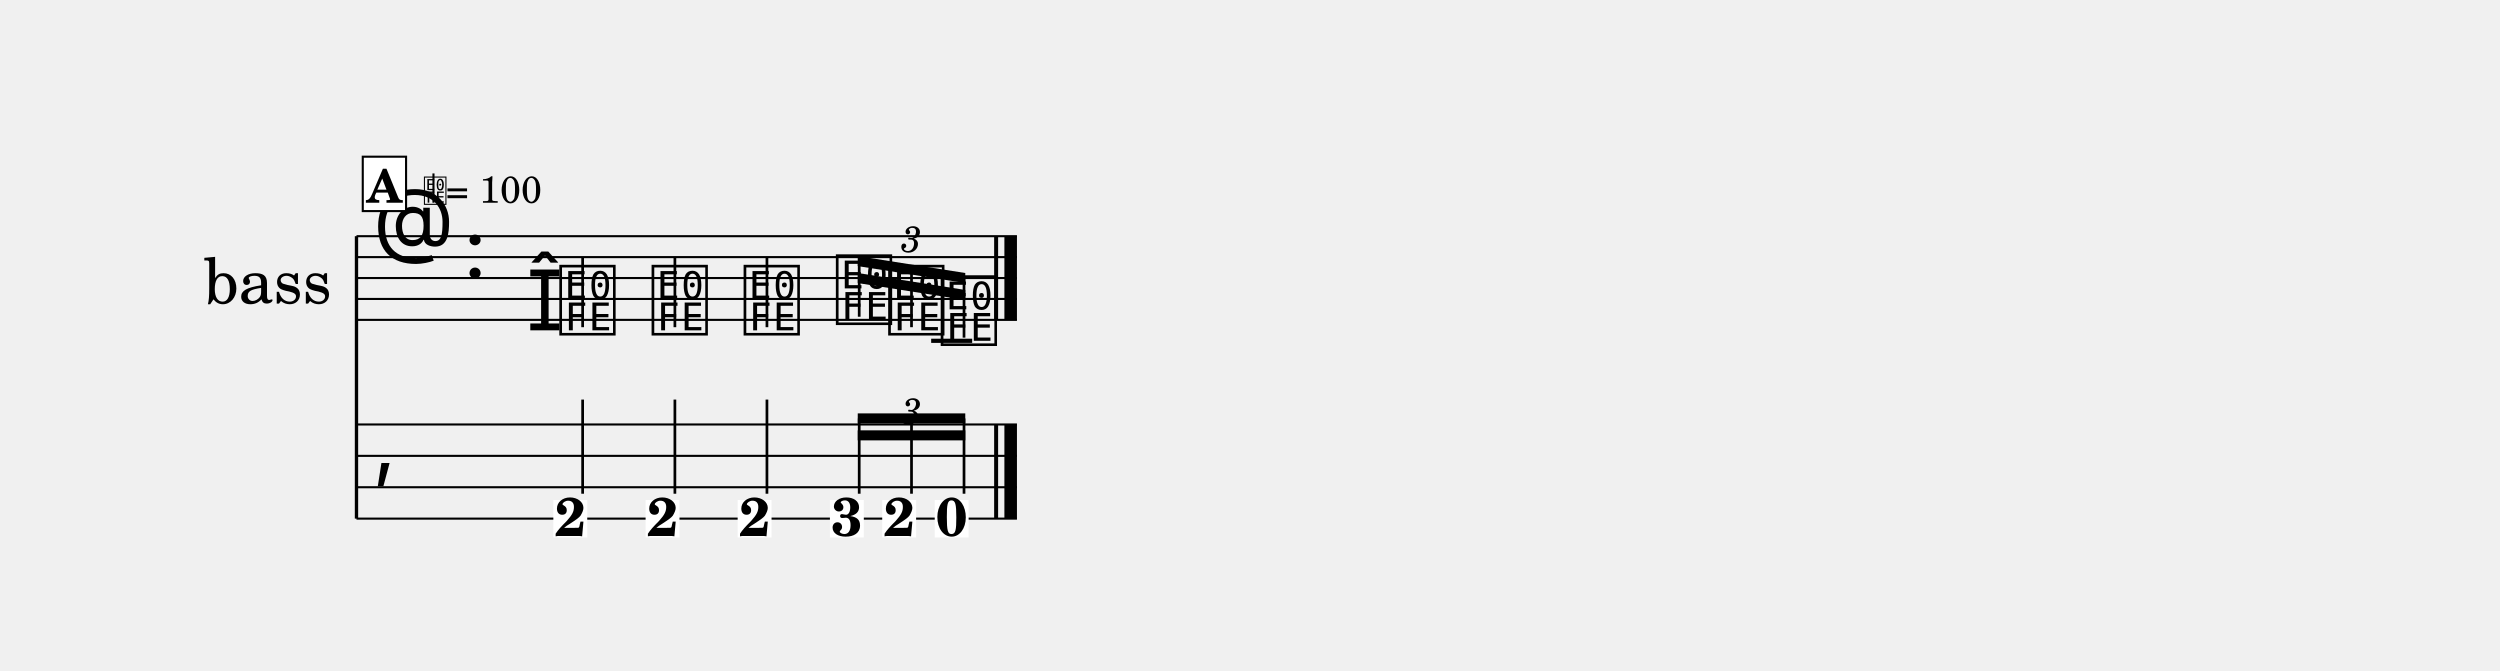
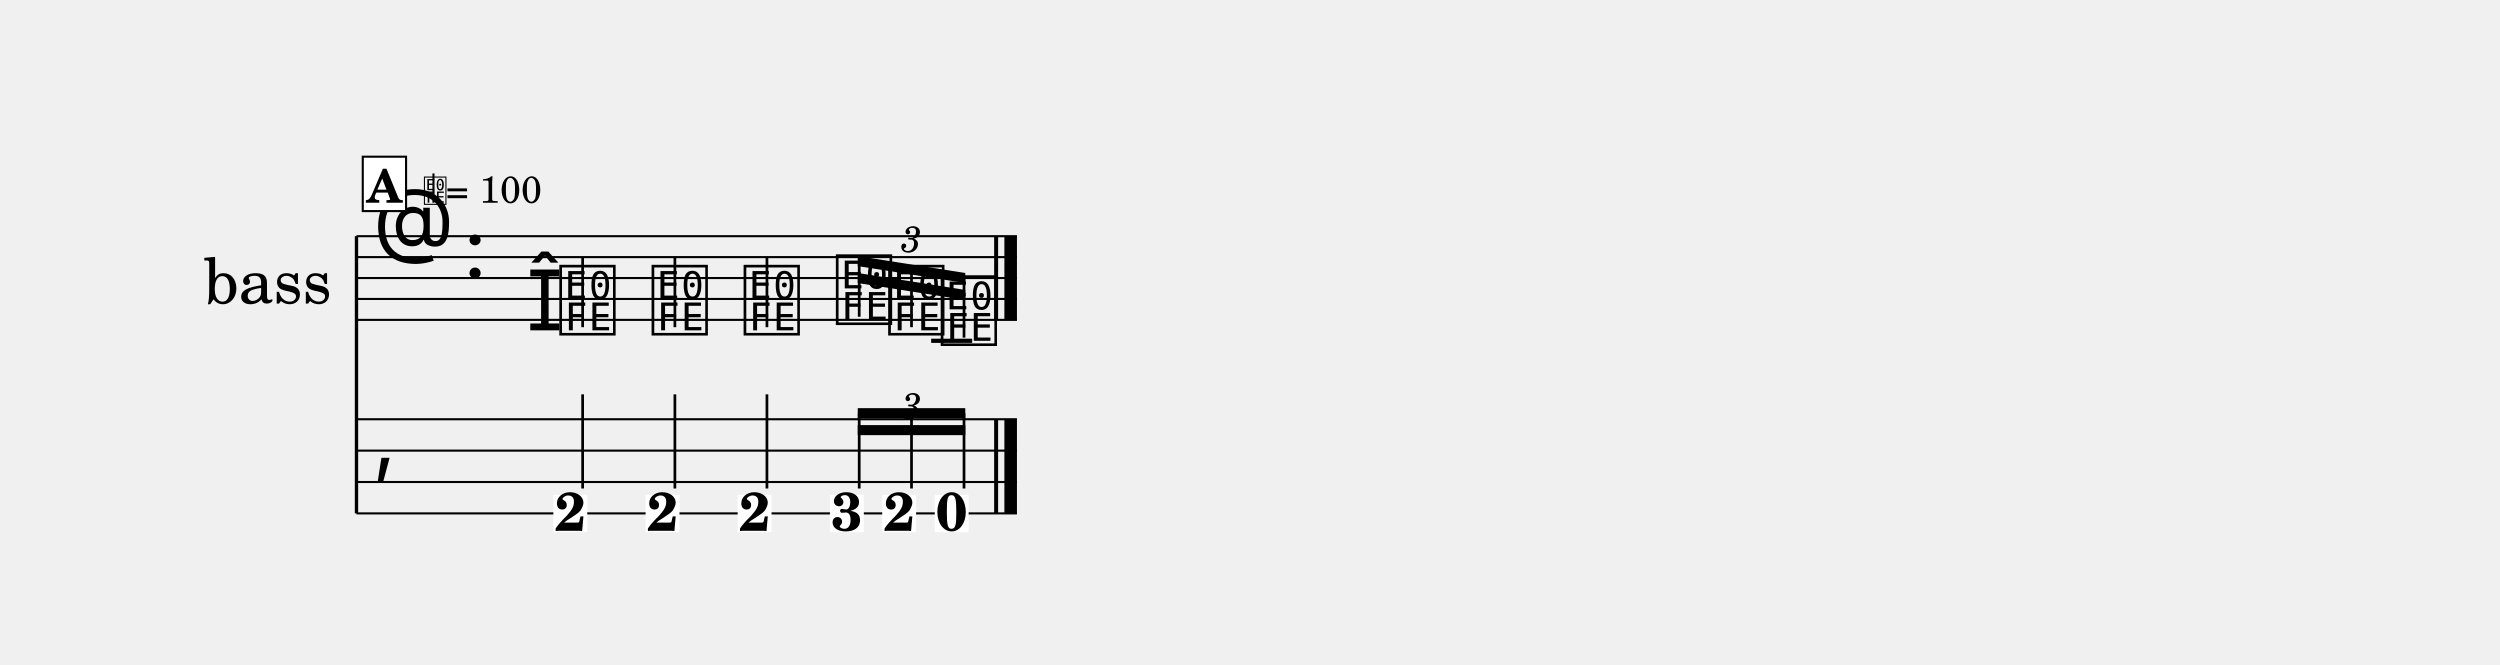
- <svg xmlns="http://www.w3.org/2000/svg" width="1195.0" height="320.3" viewBox="0 0 119.50 32.03" font-family="TeX Gyre Schola, serif">
+ <svg xmlns="http://www.w3.org/2000/svg" width="1195.0" height="317.8" viewBox="0 0 119.50 31.78" font-family="TeX Gyre Schola, serif">
  <style>
  @font-face { font-family: 'Emmentaler'; src: local('Emmentaler'); }
  .music { font-family: 'Emmentaler', serif; }
</style>
  <g transform="translate(8.54,0.00) scale(1,1)">
    <text x="4.25" y="13.29" font-size="3.00" text-anchor="middle" dominant-baseline="central">bass</text>
-     <line x1="8.50" y1="11.29" x2="8.50" y2="24.79" stroke="#000000" stroke-width="0.160" />
+     <line x1="8.50" y1="11.29" x2="8.50" y2="24.54" stroke="#000000" stroke-width="0.160" />
    <line x1="8.50" y1="11.29" x2="40.07" y2="11.29" stroke="#000000" stroke-width="0.100" />
    <line x1="8.50" y1="12.29" x2="40.07" y2="12.29" stroke="#000000" stroke-width="0.100" />
    <line x1="8.50" y1="13.29" x2="40.07" y2="13.29" stroke="#000000" stroke-width="0.100" />
    <line x1="8.50" y1="14.29" x2="40.07" y2="14.29" stroke="#000000" stroke-width="0.100" />
    <line x1="8.50" y1="15.29" x2="40.07" y2="15.29" stroke="#000000" stroke-width="0.100" />
    <text class="music" x="9.30" y="12.29" font-size="4.00"></text>
    <text class="music" x="13.62" y="13.29" font-size="4.00" data-pos="20"></text>
    <line x1="35.97" y1="16.29" x2="37.93" y2="16.29" stroke="#000000" stroke-width="0.200" />
    <text class="music" x="16.62" y="15.79" font-size="4.00" data-pos="87"></text>
    <text class="music" x="18.07" y="15.79" font-size="4.00" data-pos="87"></text>
    <line x1="19.31" y1="15.64" x2="19.31" y2="12.29" stroke="#000000" stroke-width="0.130" />
    <text class="music" x="22.48" y="15.79" font-size="4.00" data-pos="92"></text>
    <line x1="23.72" y1="15.64" x2="23.72" y2="12.29" stroke="#000000" stroke-width="0.130" />
    <text class="music" x="26.88" y="15.79" font-size="4.00" data-pos="96"></text>
    <line x1="28.12" y1="15.64" x2="28.12" y2="12.29" stroke="#000000" stroke-width="0.130" />
    <text class="music" x="31.29" y="15.29" font-size="4.00" data-pos="113"></text>
    <text class="music" x="33.79" y="15.79" font-size="4.00" data-pos="119"></text>
    <text class="music" x="36.30" y="16.29" font-size="4.00" data-pos="123"></text>
    <rect x="38.98" y="11.29" width="0.19" height="4.00" data-pos="129" />
    <rect x="39.47" y="11.29" width="0.60" height="4.00" data-pos="129" />
-     <line x1="8.50" y1="20.29" x2="40.07" y2="20.29" stroke="#000000" stroke-width="0.100" />
-     <line x1="8.50" y1="21.79" x2="40.07" y2="21.79" stroke="#000000" stroke-width="0.100" />
-     <line x1="8.50" y1="23.29" x2="40.07" y2="23.29" stroke="#000000" stroke-width="0.100" />
-     <line x1="8.50" y1="24.79" x2="40.07" y2="24.79" stroke="#000000" stroke-width="0.100" />
-     <text class="music" x="9.30" y="22.54" font-size="4.00"></text>
-     <rect x="38.98" y="20.29" width="0.19" height="4.50" data-pos="129" />
-     <rect x="39.47" y="20.29" width="0.60" height="4.50" data-pos="129" />
-     <rect x="17.91" y="23.90" width="1.62" height="1.79" fill="#FFFFFF" data-pos="87" />
-     <text x="18.72" y="25.62" font-size="2.60" font-weight="bold" text-anchor="middle" data-pos="87">2</text>
-     <line x1="19.31" y1="23.60" x2="19.31" y2="19.10" stroke="#000000" stroke-width="0.130" />
-     <rect x="22.32" y="23.90" width="1.62" height="1.79" fill="#FFFFFF" data-pos="92" />
-     <text x="23.13" y="25.62" font-size="2.60" font-weight="bold" text-anchor="middle" data-pos="92">2</text>
-     <line x1="23.72" y1="23.60" x2="23.72" y2="19.10" stroke="#000000" stroke-width="0.130" />
-     <rect x="26.72" y="23.90" width="1.62" height="1.79" fill="#FFFFFF" data-pos="96" />
-     <text x="27.53" y="25.62" font-size="2.60" font-weight="bold" text-anchor="middle" data-pos="96">2</text>
-     <line x1="28.12" y1="23.60" x2="28.12" y2="19.10" stroke="#000000" stroke-width="0.130" />
-     <rect x="31.13" y="23.90" width="1.62" height="1.79" fill="#FFFFFF" data-pos="113" />
-     <text x="31.94" y="25.62" font-size="2.60" font-weight="bold" text-anchor="middle" data-pos="113">3</text>
-     <rect x="33.63" y="23.90" width="1.62" height="1.79" fill="#FFFFFF" data-pos="119" />
-     <text x="34.44" y="25.62" font-size="2.60" font-weight="bold" text-anchor="middle" data-pos="119">2</text>
-     <rect x="36.14" y="23.90" width="1.62" height="1.79" fill="#FFFFFF" data-pos="123" />
-     <text x="36.95" y="25.62" font-size="2.60" font-weight="bold" text-anchor="middle" data-pos="123">0</text>
+     <line x1="8.50" y1="20.04" x2="40.07" y2="20.04" stroke="#000000" stroke-width="0.100" />
+     <line x1="8.50" y1="21.54" x2="40.07" y2="21.54" stroke="#000000" stroke-width="0.100" />
+     <line x1="8.50" y1="23.04" x2="40.07" y2="23.04" stroke="#000000" stroke-width="0.100" />
+     <line x1="8.50" y1="24.54" x2="40.07" y2="24.54" stroke="#000000" stroke-width="0.100" />
+     <text class="music" x="9.30" y="22.29" font-size="4.00"></text>
+     <rect x="38.98" y="20.04" width="0.19" height="4.50" data-pos="129" />
+     <rect x="39.47" y="20.04" width="0.60" height="4.50" data-pos="129" />
+     <rect x="17.91" y="23.65" width="1.62" height="1.79" fill="#FFFFFF" data-pos="87" />
+     <text x="18.72" y="25.37" font-size="2.60" font-weight="bold" text-anchor="middle" data-pos="87">2</text>
+     <line x1="19.31" y1="23.35" x2="19.31" y2="18.85" stroke="#000000" stroke-width="0.130" />
+     <rect x="22.32" y="23.65" width="1.62" height="1.79" fill="#FFFFFF" data-pos="92" />
+     <text x="23.13" y="25.37" font-size="2.60" font-weight="bold" text-anchor="middle" data-pos="92">2</text>
+     <line x1="23.72" y1="23.35" x2="23.72" y2="18.85" stroke="#000000" stroke-width="0.130" />
+     <rect x="26.72" y="23.65" width="1.62" height="1.79" fill="#FFFFFF" data-pos="96" />
+     <text x="27.53" y="25.37" font-size="2.60" font-weight="bold" text-anchor="middle" data-pos="96">2</text>
+     <line x1="28.12" y1="23.35" x2="28.12" y2="18.85" stroke="#000000" stroke-width="0.130" />
+     <rect x="31.13" y="23.65" width="1.62" height="1.79" fill="#FFFFFF" data-pos="113" />
+     <text x="31.94" y="25.37" font-size="2.60" font-weight="bold" text-anchor="middle" data-pos="113">3</text>
+     <rect x="33.63" y="23.65" width="1.62" height="1.79" fill="#FFFFFF" data-pos="119" />
+     <text x="34.44" y="25.37" font-size="2.60" font-weight="bold" text-anchor="middle" data-pos="119">2</text>
+     <rect x="36.14" y="23.65" width="1.62" height="1.79" fill="#FFFFFF" data-pos="123" />
+     <text x="36.95" y="25.37" font-size="2.60" font-weight="bold" text-anchor="middle" data-pos="123">0</text>
    <polygon points="32.46,13.05 37.60,13.86 37.60,14.34 32.46,13.53" />
    <polygon points="32.46,12.24 37.60,13.05 37.60,13.53 32.46,12.72" />
    <line x1="32.53" y1="15.14" x2="32.53" y2="12.49" stroke="#000000" stroke-width="0.130" />
    <line x1="35.03" y1="15.64" x2="35.03" y2="12.89" stroke="#000000" stroke-width="0.130" />
    <line x1="37.54" y1="16.14" x2="37.54" y2="13.28" stroke="#000000" stroke-width="0.130" />
-     <polygon points="32.46,20.57 37.60,20.57 37.60,21.05 32.46,21.05" />
-     <polygon points="32.46,19.76 37.60,19.76 37.60,20.24 32.46,20.24" />
-     <line x1="32.53" y1="23.60" x2="32.53" y2="20.00" stroke="#000000" stroke-width="0.130" />
-     <line x1="35.03" y1="23.60" x2="35.03" y2="20.00" stroke="#000000" stroke-width="0.130" />
-     <line x1="37.54" y1="23.60" x2="37.54" y2="20.00" stroke="#000000" stroke-width="0.130" />
+     <polygon points="32.46,20.32 37.60,20.32 37.60,20.80 32.46,20.80" />
+     <polygon points="32.46,19.51 37.60,19.51 37.60,19.99 32.46,19.99" />
+     <line x1="32.53" y1="23.35" x2="32.53" y2="19.75" stroke="#000000" stroke-width="0.130" />
+     <line x1="35.03" y1="23.35" x2="35.03" y2="19.75" stroke="#000000" stroke-width="0.130" />
+     <line x1="37.54" y1="23.35" x2="37.54" y2="19.75" stroke="#000000" stroke-width="0.130" />
    <text x="35.03" y="11.34" font-size="1.75" font-style="italic" text-anchor="middle" dominant-baseline="central" data-pos="100">3</text>
-     <text x="35.03" y="19.56" font-size="1.75" font-style="italic" text-anchor="middle" dominant-baseline="central" data-pos="100">3</text>
+     <text x="35.03" y="19.31" font-size="1.75" font-style="italic" text-anchor="middle" dominant-baseline="central" data-pos="100">3</text>
    <rect x="8.80" y="7.49" width="2.07" height="2.60" fill="#FFFFFF" stroke="#000000" stroke-width="0.100" data-pos="75" />
    <text x="9.83" y="9.69" font-size="2.20" font-weight="bold" text-anchor="middle" data-pos="75">A</text>
    <text class="music" x="11.67" y="9.69" font-size="1.60" data-pos="0"></text>
    <line x1="12.18" y1="9.69" x2="12.18" y2="8.29" stroke="#000000" stroke-width="0.100" data-pos="0" />
    <text x="12.77" y="9.69" font-size="1.80" data-pos="0">= 100</text>
  </g>
</svg>
